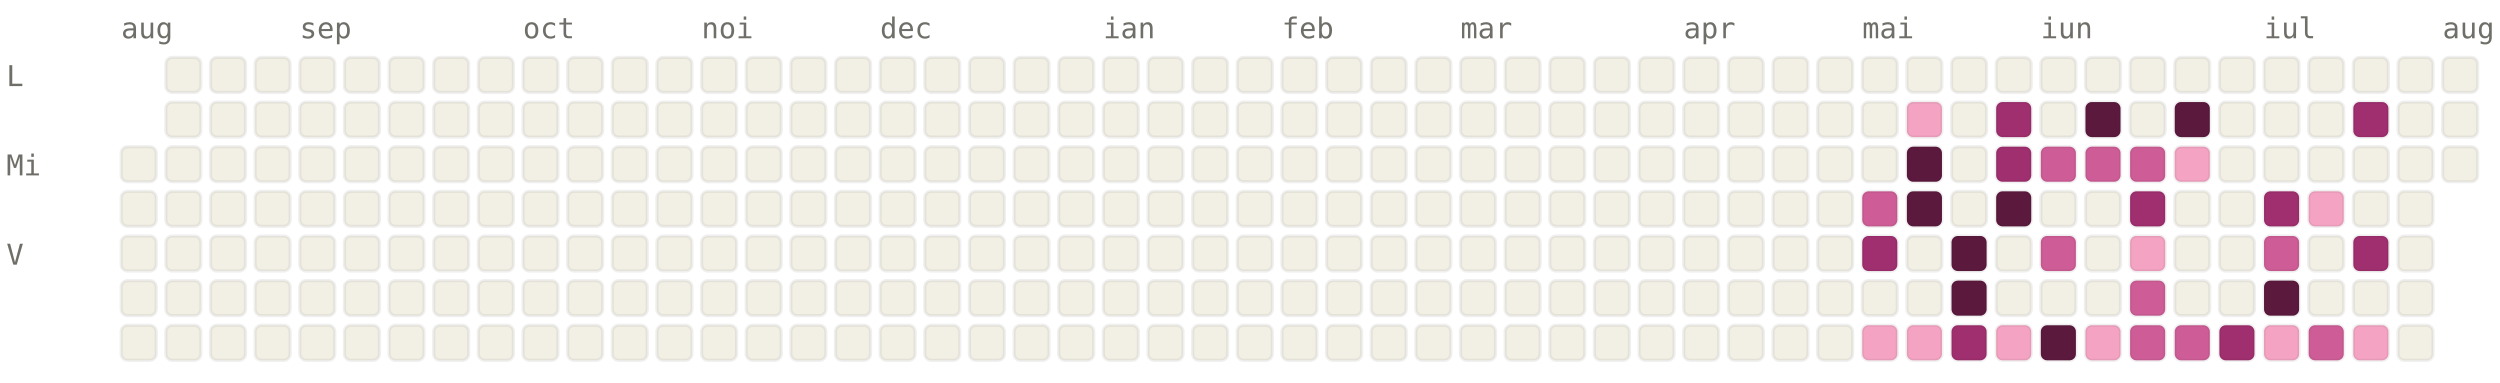
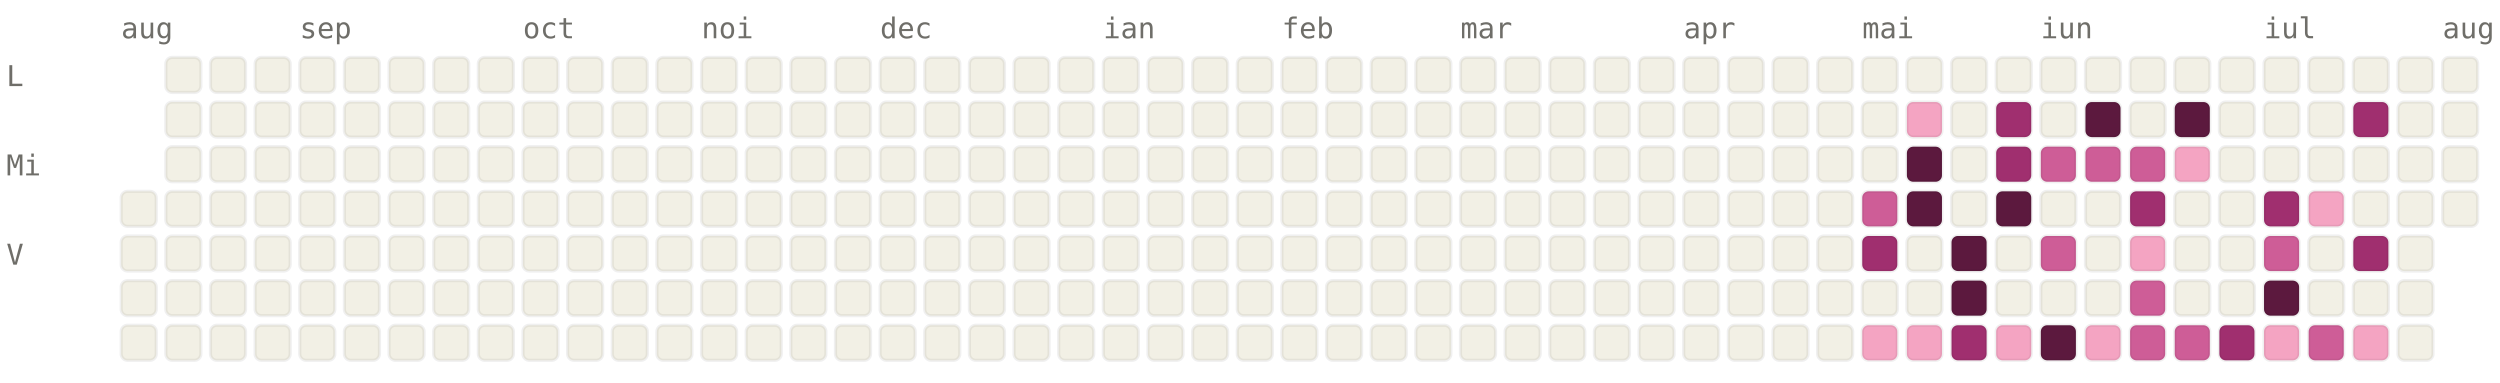
<svg xmlns="http://www.w3.org/2000/svg" viewBox="0 0 784 120" width="784" height="120" font-family="ui-monospace, SFMono-Regular, Menlo, monospace" font-size="9">
  <style>.l0{fill:#F2F0E5;stroke:rgba(0,0,0,0.06)}.l1{fill:#F4A4C2;stroke:rgba(0,0,0,0.06)}.l2{fill:#CE5D97;stroke:rgba(0,0,0,0.06)}.l3{fill:#A02F6F;stroke:rgba(0,0,0,0.06)}.l4{fill:#5C193E;stroke:rgba(0,0,0,0.06)}.lbl{fill:#6F6E69}@media (prefers-color-scheme: dark){.l0{fill:#1C1B1A;stroke:rgba(255,255,255,0.04)}.l1{fill:#451033;stroke:rgba(255,255,255,0.04)}.l2{fill:#751F4F;stroke:rgba(255,255,255,0.04)}.l3{fill:#CE5D97;stroke:rgba(255,255,255,0.04)}.l4{fill:#F4A4C2;stroke:rgba(255,255,255,0.04)}.lbl{fill:#878580}}</style>
  <text x="38" y="12" class="lbl">aug</text>
  <text x="94" y="12" class="lbl">sep</text>
  <text x="164" y="12" class="lbl">oct</text>
  <text x="220" y="12" class="lbl">noi</text>
  <text x="276" y="12" class="lbl">dec</text>
  <text x="346" y="12" class="lbl">ian</text>
  <text x="402" y="12" class="lbl">feb</text>
  <text x="458" y="12" class="lbl">mar</text>
  <text x="528" y="12" class="lbl">apr</text>
  <text x="584" y="12" class="lbl">mai</text>
  <text x="640" y="12" class="lbl">iun</text>
  <text x="710" y="12" class="lbl">iul</text>
  <text x="766" y="12" class="lbl">aug</text>
  <text x="2" y="27" class="lbl">L</text>
  <text x="2" y="55" class="lbl">Mi</text>
  <text x="2" y="83" class="lbl">V</text>
-   <rect x="38" y="46" width="11" height="11" rx="2" ry="2" class="l0" />
  <rect x="38" y="60" width="11" height="11" rx="2" ry="2" class="l0" />
  <rect x="38" y="74" width="11" height="11" rx="2" ry="2" class="l0" />
  <rect x="38" y="88" width="11" height="11" rx="2" ry="2" class="l0" />
  <rect x="38" y="102" width="11" height="11" rx="2" ry="2" class="l0" />
  <rect x="52" y="18" width="11" height="11" rx="2" ry="2" class="l0" />
  <rect x="52" y="32" width="11" height="11" rx="2" ry="2" class="l0" />
  <rect x="52" y="46" width="11" height="11" rx="2" ry="2" class="l0" />
  <rect x="52" y="60" width="11" height="11" rx="2" ry="2" class="l0" />
  <rect x="52" y="74" width="11" height="11" rx="2" ry="2" class="l0" />
  <rect x="52" y="88" width="11" height="11" rx="2" ry="2" class="l0" />
  <rect x="52" y="102" width="11" height="11" rx="2" ry="2" class="l0" />
  <rect x="66" y="18" width="11" height="11" rx="2" ry="2" class="l0" />
  <rect x="66" y="32" width="11" height="11" rx="2" ry="2" class="l0" />
  <rect x="66" y="46" width="11" height="11" rx="2" ry="2" class="l0" />
  <rect x="66" y="60" width="11" height="11" rx="2" ry="2" class="l0" />
  <rect x="66" y="74" width="11" height="11" rx="2" ry="2" class="l0" />
  <rect x="66" y="88" width="11" height="11" rx="2" ry="2" class="l0" />
  <rect x="66" y="102" width="11" height="11" rx="2" ry="2" class="l0" />
  <rect x="80" y="18" width="11" height="11" rx="2" ry="2" class="l0" />
  <rect x="80" y="32" width="11" height="11" rx="2" ry="2" class="l0" />
  <rect x="80" y="46" width="11" height="11" rx="2" ry="2" class="l0" />
  <rect x="80" y="60" width="11" height="11" rx="2" ry="2" class="l0" />
  <rect x="80" y="74" width="11" height="11" rx="2" ry="2" class="l0" />
  <rect x="80" y="88" width="11" height="11" rx="2" ry="2" class="l0" />
  <rect x="80" y="102" width="11" height="11" rx="2" ry="2" class="l0" />
  <rect x="94" y="18" width="11" height="11" rx="2" ry="2" class="l0" />
  <rect x="94" y="32" width="11" height="11" rx="2" ry="2" class="l0" />
  <rect x="94" y="46" width="11" height="11" rx="2" ry="2" class="l0" />
  <rect x="94" y="60" width="11" height="11" rx="2" ry="2" class="l0" />
  <rect x="94" y="74" width="11" height="11" rx="2" ry="2" class="l0" />
  <rect x="94" y="88" width="11" height="11" rx="2" ry="2" class="l0" />
  <rect x="94" y="102" width="11" height="11" rx="2" ry="2" class="l0" />
  <rect x="108" y="18" width="11" height="11" rx="2" ry="2" class="l0" />
  <rect x="108" y="32" width="11" height="11" rx="2" ry="2" class="l0" />
  <rect x="108" y="46" width="11" height="11" rx="2" ry="2" class="l0" />
  <rect x="108" y="60" width="11" height="11" rx="2" ry="2" class="l0" />
  <rect x="108" y="74" width="11" height="11" rx="2" ry="2" class="l0" />
  <rect x="108" y="88" width="11" height="11" rx="2" ry="2" class="l0" />
  <rect x="108" y="102" width="11" height="11" rx="2" ry="2" class="l0" />
  <rect x="122" y="18" width="11" height="11" rx="2" ry="2" class="l0" />
  <rect x="122" y="32" width="11" height="11" rx="2" ry="2" class="l0" />
  <rect x="122" y="46" width="11" height="11" rx="2" ry="2" class="l0" />
  <rect x="122" y="60" width="11" height="11" rx="2" ry="2" class="l0" />
  <rect x="122" y="74" width="11" height="11" rx="2" ry="2" class="l0" />
  <rect x="122" y="88" width="11" height="11" rx="2" ry="2" class="l0" />
  <rect x="122" y="102" width="11" height="11" rx="2" ry="2" class="l0" />
  <rect x="136" y="18" width="11" height="11" rx="2" ry="2" class="l0" />
  <rect x="136" y="32" width="11" height="11" rx="2" ry="2" class="l0" />
  <rect x="136" y="46" width="11" height="11" rx="2" ry="2" class="l0" />
  <rect x="136" y="60" width="11" height="11" rx="2" ry="2" class="l0" />
  <rect x="136" y="74" width="11" height="11" rx="2" ry="2" class="l0" />
  <rect x="136" y="88" width="11" height="11" rx="2" ry="2" class="l0" />
  <rect x="136" y="102" width="11" height="11" rx="2" ry="2" class="l0" />
  <rect x="150" y="18" width="11" height="11" rx="2" ry="2" class="l0" />
  <rect x="150" y="32" width="11" height="11" rx="2" ry="2" class="l0" />
  <rect x="150" y="46" width="11" height="11" rx="2" ry="2" class="l0" />
  <rect x="150" y="60" width="11" height="11" rx="2" ry="2" class="l0" />
  <rect x="150" y="74" width="11" height="11" rx="2" ry="2" class="l0" />
  <rect x="150" y="88" width="11" height="11" rx="2" ry="2" class="l0" />
  <rect x="150" y="102" width="11" height="11" rx="2" ry="2" class="l0" />
  <rect x="164" y="18" width="11" height="11" rx="2" ry="2" class="l0" />
  <rect x="164" y="32" width="11" height="11" rx="2" ry="2" class="l0" />
  <rect x="164" y="46" width="11" height="11" rx="2" ry="2" class="l0" />
  <rect x="164" y="60" width="11" height="11" rx="2" ry="2" class="l0" />
  <rect x="164" y="74" width="11" height="11" rx="2" ry="2" class="l0" />
  <rect x="164" y="88" width="11" height="11" rx="2" ry="2" class="l0" />
  <rect x="164" y="102" width="11" height="11" rx="2" ry="2" class="l0" />
  <rect x="178" y="18" width="11" height="11" rx="2" ry="2" class="l0" />
  <rect x="178" y="32" width="11" height="11" rx="2" ry="2" class="l0" />
  <rect x="178" y="46" width="11" height="11" rx="2" ry="2" class="l0" />
  <rect x="178" y="60" width="11" height="11" rx="2" ry="2" class="l0" />
  <rect x="178" y="74" width="11" height="11" rx="2" ry="2" class="l0" />
  <rect x="178" y="88" width="11" height="11" rx="2" ry="2" class="l0" />
  <rect x="178" y="102" width="11" height="11" rx="2" ry="2" class="l0" />
  <rect x="192" y="18" width="11" height="11" rx="2" ry="2" class="l0" />
  <rect x="192" y="32" width="11" height="11" rx="2" ry="2" class="l0" />
  <rect x="192" y="46" width="11" height="11" rx="2" ry="2" class="l0" />
  <rect x="192" y="60" width="11" height="11" rx="2" ry="2" class="l0" />
  <rect x="192" y="74" width="11" height="11" rx="2" ry="2" class="l0" />
  <rect x="192" y="88" width="11" height="11" rx="2" ry="2" class="l0" />
  <rect x="192" y="102" width="11" height="11" rx="2" ry="2" class="l0" />
  <rect x="206" y="18" width="11" height="11" rx="2" ry="2" class="l0" />
  <rect x="206" y="32" width="11" height="11" rx="2" ry="2" class="l0" />
  <rect x="206" y="46" width="11" height="11" rx="2" ry="2" class="l0" />
  <rect x="206" y="60" width="11" height="11" rx="2" ry="2" class="l0" />
  <rect x="206" y="74" width="11" height="11" rx="2" ry="2" class="l0" />
  <rect x="206" y="88" width="11" height="11" rx="2" ry="2" class="l0" />
  <rect x="206" y="102" width="11" height="11" rx="2" ry="2" class="l0" />
  <rect x="220" y="18" width="11" height="11" rx="2" ry="2" class="l0" />
  <rect x="220" y="32" width="11" height="11" rx="2" ry="2" class="l0" />
  <rect x="220" y="46" width="11" height="11" rx="2" ry="2" class="l0" />
  <rect x="220" y="60" width="11" height="11" rx="2" ry="2" class="l0" />
  <rect x="220" y="74" width="11" height="11" rx="2" ry="2" class="l0" />
  <rect x="220" y="88" width="11" height="11" rx="2" ry="2" class="l0" />
  <rect x="220" y="102" width="11" height="11" rx="2" ry="2" class="l0" />
  <rect x="234" y="18" width="11" height="11" rx="2" ry="2" class="l0" />
  <rect x="234" y="32" width="11" height="11" rx="2" ry="2" class="l0" />
  <rect x="234" y="46" width="11" height="11" rx="2" ry="2" class="l0" />
  <rect x="234" y="60" width="11" height="11" rx="2" ry="2" class="l0" />
  <rect x="234" y="74" width="11" height="11" rx="2" ry="2" class="l0" />
  <rect x="234" y="88" width="11" height="11" rx="2" ry="2" class="l0" />
  <rect x="234" y="102" width="11" height="11" rx="2" ry="2" class="l0" />
  <rect x="248" y="18" width="11" height="11" rx="2" ry="2" class="l0" />
  <rect x="248" y="32" width="11" height="11" rx="2" ry="2" class="l0" />
  <rect x="248" y="46" width="11" height="11" rx="2" ry="2" class="l0" />
  <rect x="248" y="60" width="11" height="11" rx="2" ry="2" class="l0" />
  <rect x="248" y="74" width="11" height="11" rx="2" ry="2" class="l0" />
  <rect x="248" y="88" width="11" height="11" rx="2" ry="2" class="l0" />
  <rect x="248" y="102" width="11" height="11" rx="2" ry="2" class="l0" />
  <rect x="262" y="18" width="11" height="11" rx="2" ry="2" class="l0" />
  <rect x="262" y="32" width="11" height="11" rx="2" ry="2" class="l0" />
  <rect x="262" y="46" width="11" height="11" rx="2" ry="2" class="l0" />
  <rect x="262" y="60" width="11" height="11" rx="2" ry="2" class="l0" />
  <rect x="262" y="74" width="11" height="11" rx="2" ry="2" class="l0" />
  <rect x="262" y="88" width="11" height="11" rx="2" ry="2" class="l0" />
  <rect x="262" y="102" width="11" height="11" rx="2" ry="2" class="l0" />
  <rect x="276" y="18" width="11" height="11" rx="2" ry="2" class="l0" />
  <rect x="276" y="32" width="11" height="11" rx="2" ry="2" class="l0" />
  <rect x="276" y="46" width="11" height="11" rx="2" ry="2" class="l0" />
  <rect x="276" y="60" width="11" height="11" rx="2" ry="2" class="l0" />
  <rect x="276" y="74" width="11" height="11" rx="2" ry="2" class="l0" />
  <rect x="276" y="88" width="11" height="11" rx="2" ry="2" class="l0" />
  <rect x="276" y="102" width="11" height="11" rx="2" ry="2" class="l0" />
  <rect x="290" y="18" width="11" height="11" rx="2" ry="2" class="l0" />
  <rect x="290" y="32" width="11" height="11" rx="2" ry="2" class="l0" />
  <rect x="290" y="46" width="11" height="11" rx="2" ry="2" class="l0" />
  <rect x="290" y="60" width="11" height="11" rx="2" ry="2" class="l0" />
  <rect x="290" y="74" width="11" height="11" rx="2" ry="2" class="l0" />
  <rect x="290" y="88" width="11" height="11" rx="2" ry="2" class="l0" />
  <rect x="290" y="102" width="11" height="11" rx="2" ry="2" class="l0" />
  <rect x="304" y="18" width="11" height="11" rx="2" ry="2" class="l0" />
  <rect x="304" y="32" width="11" height="11" rx="2" ry="2" class="l0" />
  <rect x="304" y="46" width="11" height="11" rx="2" ry="2" class="l0" />
  <rect x="304" y="60" width="11" height="11" rx="2" ry="2" class="l0" />
  <rect x="304" y="74" width="11" height="11" rx="2" ry="2" class="l0" />
  <rect x="304" y="88" width="11" height="11" rx="2" ry="2" class="l0" />
  <rect x="304" y="102" width="11" height="11" rx="2" ry="2" class="l0" />
  <rect x="318" y="18" width="11" height="11" rx="2" ry="2" class="l0" />
  <rect x="318" y="32" width="11" height="11" rx="2" ry="2" class="l0" />
  <rect x="318" y="46" width="11" height="11" rx="2" ry="2" class="l0" />
  <rect x="318" y="60" width="11" height="11" rx="2" ry="2" class="l0" />
  <rect x="318" y="74" width="11" height="11" rx="2" ry="2" class="l0" />
  <rect x="318" y="88" width="11" height="11" rx="2" ry="2" class="l0" />
  <rect x="318" y="102" width="11" height="11" rx="2" ry="2" class="l0" />
  <rect x="332" y="18" width="11" height="11" rx="2" ry="2" class="l0" />
  <rect x="332" y="32" width="11" height="11" rx="2" ry="2" class="l0" />
  <rect x="332" y="46" width="11" height="11" rx="2" ry="2" class="l0" />
  <rect x="332" y="60" width="11" height="11" rx="2" ry="2" class="l0" />
  <rect x="332" y="74" width="11" height="11" rx="2" ry="2" class="l0" />
  <rect x="332" y="88" width="11" height="11" rx="2" ry="2" class="l0" />
  <rect x="332" y="102" width="11" height="11" rx="2" ry="2" class="l0" />
  <rect x="346" y="18" width="11" height="11" rx="2" ry="2" class="l0" />
  <rect x="346" y="32" width="11" height="11" rx="2" ry="2" class="l0" />
  <rect x="346" y="46" width="11" height="11" rx="2" ry="2" class="l0" />
  <rect x="346" y="60" width="11" height="11" rx="2" ry="2" class="l0" />
  <rect x="346" y="74" width="11" height="11" rx="2" ry="2" class="l0" />
  <rect x="346" y="88" width="11" height="11" rx="2" ry="2" class="l0" />
  <rect x="346" y="102" width="11" height="11" rx="2" ry="2" class="l0" />
  <rect x="360" y="18" width="11" height="11" rx="2" ry="2" class="l0" />
  <rect x="360" y="32" width="11" height="11" rx="2" ry="2" class="l0" />
  <rect x="360" y="46" width="11" height="11" rx="2" ry="2" class="l0" />
  <rect x="360" y="60" width="11" height="11" rx="2" ry="2" class="l0" />
  <rect x="360" y="74" width="11" height="11" rx="2" ry="2" class="l0" />
  <rect x="360" y="88" width="11" height="11" rx="2" ry="2" class="l0" />
  <rect x="360" y="102" width="11" height="11" rx="2" ry="2" class="l0" />
  <rect x="374" y="18" width="11" height="11" rx="2" ry="2" class="l0" />
  <rect x="374" y="32" width="11" height="11" rx="2" ry="2" class="l0" />
  <rect x="374" y="46" width="11" height="11" rx="2" ry="2" class="l0" />
  <rect x="374" y="60" width="11" height="11" rx="2" ry="2" class="l0" />
  <rect x="374" y="74" width="11" height="11" rx="2" ry="2" class="l0" />
  <rect x="374" y="88" width="11" height="11" rx="2" ry="2" class="l0" />
  <rect x="374" y="102" width="11" height="11" rx="2" ry="2" class="l0" />
  <rect x="388" y="18" width="11" height="11" rx="2" ry="2" class="l0" />
  <rect x="388" y="32" width="11" height="11" rx="2" ry="2" class="l0" />
  <rect x="388" y="46" width="11" height="11" rx="2" ry="2" class="l0" />
  <rect x="388" y="60" width="11" height="11" rx="2" ry="2" class="l0" />
  <rect x="388" y="74" width="11" height="11" rx="2" ry="2" class="l0" />
  <rect x="388" y="88" width="11" height="11" rx="2" ry="2" class="l0" />
  <rect x="388" y="102" width="11" height="11" rx="2" ry="2" class="l0" />
  <rect x="402" y="18" width="11" height="11" rx="2" ry="2" class="l0" />
  <rect x="402" y="32" width="11" height="11" rx="2" ry="2" class="l0" />
  <rect x="402" y="46" width="11" height="11" rx="2" ry="2" class="l0" />
  <rect x="402" y="60" width="11" height="11" rx="2" ry="2" class="l0" />
  <rect x="402" y="74" width="11" height="11" rx="2" ry="2" class="l0" />
  <rect x="402" y="88" width="11" height="11" rx="2" ry="2" class="l0" />
  <rect x="402" y="102" width="11" height="11" rx="2" ry="2" class="l0" />
  <rect x="416" y="18" width="11" height="11" rx="2" ry="2" class="l0" />
  <rect x="416" y="32" width="11" height="11" rx="2" ry="2" class="l0" />
  <rect x="416" y="46" width="11" height="11" rx="2" ry="2" class="l0" />
  <rect x="416" y="60" width="11" height="11" rx="2" ry="2" class="l0" />
  <rect x="416" y="74" width="11" height="11" rx="2" ry="2" class="l0" />
  <rect x="416" y="88" width="11" height="11" rx="2" ry="2" class="l0" />
  <rect x="416" y="102" width="11" height="11" rx="2" ry="2" class="l0" />
  <rect x="430" y="18" width="11" height="11" rx="2" ry="2" class="l0" />
  <rect x="430" y="32" width="11" height="11" rx="2" ry="2" class="l0" />
  <rect x="430" y="46" width="11" height="11" rx="2" ry="2" class="l0" />
  <rect x="430" y="60" width="11" height="11" rx="2" ry="2" class="l0" />
  <rect x="430" y="74" width="11" height="11" rx="2" ry="2" class="l0" />
  <rect x="430" y="88" width="11" height="11" rx="2" ry="2" class="l0" />
  <rect x="430" y="102" width="11" height="11" rx="2" ry="2" class="l0" />
  <rect x="444" y="18" width="11" height="11" rx="2" ry="2" class="l0" />
  <rect x="444" y="32" width="11" height="11" rx="2" ry="2" class="l0" />
  <rect x="444" y="46" width="11" height="11" rx="2" ry="2" class="l0" />
  <rect x="444" y="60" width="11" height="11" rx="2" ry="2" class="l0" />
  <rect x="444" y="74" width="11" height="11" rx="2" ry="2" class="l0" />
  <rect x="444" y="88" width="11" height="11" rx="2" ry="2" class="l0" />
  <rect x="444" y="102" width="11" height="11" rx="2" ry="2" class="l0" />
  <rect x="458" y="18" width="11" height="11" rx="2" ry="2" class="l0" />
  <rect x="458" y="32" width="11" height="11" rx="2" ry="2" class="l0" />
  <rect x="458" y="46" width="11" height="11" rx="2" ry="2" class="l0" />
  <rect x="458" y="60" width="11" height="11" rx="2" ry="2" class="l0" />
  <rect x="458" y="74" width="11" height="11" rx="2" ry="2" class="l0" />
  <rect x="458" y="88" width="11" height="11" rx="2" ry="2" class="l0" />
  <rect x="458" y="102" width="11" height="11" rx="2" ry="2" class="l0" />
  <rect x="472" y="18" width="11" height="11" rx="2" ry="2" class="l0" />
  <rect x="472" y="32" width="11" height="11" rx="2" ry="2" class="l0" />
  <rect x="472" y="46" width="11" height="11" rx="2" ry="2" class="l0" />
  <rect x="472" y="60" width="11" height="11" rx="2" ry="2" class="l0" />
  <rect x="472" y="74" width="11" height="11" rx="2" ry="2" class="l0" />
  <rect x="472" y="88" width="11" height="11" rx="2" ry="2" class="l0" />
  <rect x="472" y="102" width="11" height="11" rx="2" ry="2" class="l0" />
  <rect x="486" y="18" width="11" height="11" rx="2" ry="2" class="l0" />
  <rect x="486" y="32" width="11" height="11" rx="2" ry="2" class="l0" />
  <rect x="486" y="46" width="11" height="11" rx="2" ry="2" class="l0" />
  <rect x="486" y="60" width="11" height="11" rx="2" ry="2" class="l0" />
  <rect x="486" y="74" width="11" height="11" rx="2" ry="2" class="l0" />
  <rect x="486" y="88" width="11" height="11" rx="2" ry="2" class="l0" />
  <rect x="486" y="102" width="11" height="11" rx="2" ry="2" class="l0" />
  <rect x="500" y="18" width="11" height="11" rx="2" ry="2" class="l0" />
  <rect x="500" y="32" width="11" height="11" rx="2" ry="2" class="l0" />
  <rect x="500" y="46" width="11" height="11" rx="2" ry="2" class="l0" />
  <rect x="500" y="60" width="11" height="11" rx="2" ry="2" class="l0" />
  <rect x="500" y="74" width="11" height="11" rx="2" ry="2" class="l0" />
  <rect x="500" y="88" width="11" height="11" rx="2" ry="2" class="l0" />
  <rect x="500" y="102" width="11" height="11" rx="2" ry="2" class="l0" />
  <rect x="514" y="18" width="11" height="11" rx="2" ry="2" class="l0" />
  <rect x="514" y="32" width="11" height="11" rx="2" ry="2" class="l0" />
  <rect x="514" y="46" width="11" height="11" rx="2" ry="2" class="l0" />
  <rect x="514" y="60" width="11" height="11" rx="2" ry="2" class="l0" />
  <rect x="514" y="74" width="11" height="11" rx="2" ry="2" class="l0" />
  <rect x="514" y="88" width="11" height="11" rx="2" ry="2" class="l0" />
  <rect x="514" y="102" width="11" height="11" rx="2" ry="2" class="l0" />
  <rect x="528" y="18" width="11" height="11" rx="2" ry="2" class="l0" />
  <rect x="528" y="32" width="11" height="11" rx="2" ry="2" class="l0" />
  <rect x="528" y="46" width="11" height="11" rx="2" ry="2" class="l0" />
  <rect x="528" y="60" width="11" height="11" rx="2" ry="2" class="l0" />
  <rect x="528" y="74" width="11" height="11" rx="2" ry="2" class="l0" />
  <rect x="528" y="88" width="11" height="11" rx="2" ry="2" class="l0" />
  <rect x="528" y="102" width="11" height="11" rx="2" ry="2" class="l0" />
  <rect x="542" y="18" width="11" height="11" rx="2" ry="2" class="l0" />
  <rect x="542" y="32" width="11" height="11" rx="2" ry="2" class="l0" />
  <rect x="542" y="46" width="11" height="11" rx="2" ry="2" class="l0" />
  <rect x="542" y="60" width="11" height="11" rx="2" ry="2" class="l0" />
  <rect x="542" y="74" width="11" height="11" rx="2" ry="2" class="l0" />
  <rect x="542" y="88" width="11" height="11" rx="2" ry="2" class="l0" />
  <rect x="542" y="102" width="11" height="11" rx="2" ry="2" class="l0" />
  <rect x="556" y="18" width="11" height="11" rx="2" ry="2" class="l0" />
  <rect x="556" y="32" width="11" height="11" rx="2" ry="2" class="l0" />
  <rect x="556" y="46" width="11" height="11" rx="2" ry="2" class="l0" />
  <rect x="556" y="60" width="11" height="11" rx="2" ry="2" class="l0" />
  <rect x="556" y="74" width="11" height="11" rx="2" ry="2" class="l0" />
  <rect x="556" y="88" width="11" height="11" rx="2" ry="2" class="l0" />
  <rect x="556" y="102" width="11" height="11" rx="2" ry="2" class="l0" />
  <rect x="570" y="18" width="11" height="11" rx="2" ry="2" class="l0" />
  <rect x="570" y="32" width="11" height="11" rx="2" ry="2" class="l0" />
  <rect x="570" y="46" width="11" height="11" rx="2" ry="2" class="l0" />
  <rect x="570" y="60" width="11" height="11" rx="2" ry="2" class="l0" />
  <rect x="570" y="74" width="11" height="11" rx="2" ry="2" class="l0" />
  <rect x="570" y="88" width="11" height="11" rx="2" ry="2" class="l0" />
  <rect x="570" y="102" width="11" height="11" rx="2" ry="2" class="l0" />
  <rect x="584" y="18" width="11" height="11" rx="2" ry="2" class="l0" />
  <rect x="584" y="32" width="11" height="11" rx="2" ry="2" class="l0" />
  <rect x="584" y="46" width="11" height="11" rx="2" ry="2" class="l0" />
  <rect x="584" y="60" width="11" height="11" rx="2" ry="2" class="l2" />
  <rect x="584" y="74" width="11" height="11" rx="2" ry="2" class="l3" />
  <rect x="584" y="88" width="11" height="11" rx="2" ry="2" class="l0" />
  <rect x="584" y="102" width="11" height="11" rx="2" ry="2" class="l1" />
  <rect x="598" y="18" width="11" height="11" rx="2" ry="2" class="l0" />
  <rect x="598" y="32" width="11" height="11" rx="2" ry="2" class="l1" />
  <rect x="598" y="46" width="11" height="11" rx="2" ry="2" class="l4" />
  <rect x="598" y="60" width="11" height="11" rx="2" ry="2" class="l4" />
  <rect x="598" y="74" width="11" height="11" rx="2" ry="2" class="l0" />
  <rect x="598" y="88" width="11" height="11" rx="2" ry="2" class="l0" />
  <rect x="598" y="102" width="11" height="11" rx="2" ry="2" class="l1" />
  <rect x="612" y="18" width="11" height="11" rx="2" ry="2" class="l0" />
  <rect x="612" y="32" width="11" height="11" rx="2" ry="2" class="l0" />
  <rect x="612" y="46" width="11" height="11" rx="2" ry="2" class="l0" />
  <rect x="612" y="60" width="11" height="11" rx="2" ry="2" class="l0" />
  <rect x="612" y="74" width="11" height="11" rx="2" ry="2" class="l4" />
  <rect x="612" y="88" width="11" height="11" rx="2" ry="2" class="l4" />
  <rect x="612" y="102" width="11" height="11" rx="2" ry="2" class="l3" />
  <rect x="626" y="18" width="11" height="11" rx="2" ry="2" class="l0" />
  <rect x="626" y="32" width="11" height="11" rx="2" ry="2" class="l3" />
  <rect x="626" y="46" width="11" height="11" rx="2" ry="2" class="l3" />
  <rect x="626" y="60" width="11" height="11" rx="2" ry="2" class="l4" />
  <rect x="626" y="74" width="11" height="11" rx="2" ry="2" class="l0" />
  <rect x="626" y="88" width="11" height="11" rx="2" ry="2" class="l0" />
  <rect x="626" y="102" width="11" height="11" rx="2" ry="2" class="l1" />
  <rect x="640" y="18" width="11" height="11" rx="2" ry="2" class="l0" />
  <rect x="640" y="32" width="11" height="11" rx="2" ry="2" class="l0" />
  <rect x="640" y="46" width="11" height="11" rx="2" ry="2" class="l2" />
  <rect x="640" y="60" width="11" height="11" rx="2" ry="2" class="l0" />
  <rect x="640" y="74" width="11" height="11" rx="2" ry="2" class="l2" />
  <rect x="640" y="88" width="11" height="11" rx="2" ry="2" class="l0" />
  <rect x="640" y="102" width="11" height="11" rx="2" ry="2" class="l4" />
  <rect x="654" y="18" width="11" height="11" rx="2" ry="2" class="l0" />
  <rect x="654" y="32" width="11" height="11" rx="2" ry="2" class="l4" />
  <rect x="654" y="46" width="11" height="11" rx="2" ry="2" class="l2" />
  <rect x="654" y="60" width="11" height="11" rx="2" ry="2" class="l0" />
  <rect x="654" y="74" width="11" height="11" rx="2" ry="2" class="l0" />
  <rect x="654" y="88" width="11" height="11" rx="2" ry="2" class="l0" />
  <rect x="654" y="102" width="11" height="11" rx="2" ry="2" class="l1" />
  <rect x="668" y="18" width="11" height="11" rx="2" ry="2" class="l0" />
  <rect x="668" y="32" width="11" height="11" rx="2" ry="2" class="l0" />
  <rect x="668" y="46" width="11" height="11" rx="2" ry="2" class="l2" />
  <rect x="668" y="60" width="11" height="11" rx="2" ry="2" class="l3" />
  <rect x="668" y="74" width="11" height="11" rx="2" ry="2" class="l1" />
  <rect x="668" y="88" width="11" height="11" rx="2" ry="2" class="l2" />
  <rect x="668" y="102" width="11" height="11" rx="2" ry="2" class="l2" />
  <rect x="682" y="18" width="11" height="11" rx="2" ry="2" class="l0" />
  <rect x="682" y="32" width="11" height="11" rx="2" ry="2" class="l4" />
  <rect x="682" y="46" width="11" height="11" rx="2" ry="2" class="l1" />
  <rect x="682" y="60" width="11" height="11" rx="2" ry="2" class="l0" />
  <rect x="682" y="74" width="11" height="11" rx="2" ry="2" class="l0" />
  <rect x="682" y="88" width="11" height="11" rx="2" ry="2" class="l0" />
  <rect x="682" y="102" width="11" height="11" rx="2" ry="2" class="l2" />
  <rect x="696" y="18" width="11" height="11" rx="2" ry="2" class="l0" />
  <rect x="696" y="32" width="11" height="11" rx="2" ry="2" class="l0" />
  <rect x="696" y="46" width="11" height="11" rx="2" ry="2" class="l0" />
  <rect x="696" y="60" width="11" height="11" rx="2" ry="2" class="l0" />
  <rect x="696" y="74" width="11" height="11" rx="2" ry="2" class="l0" />
  <rect x="696" y="88" width="11" height="11" rx="2" ry="2" class="l0" />
  <rect x="696" y="102" width="11" height="11" rx="2" ry="2" class="l3" />
  <rect x="710" y="18" width="11" height="11" rx="2" ry="2" class="l0" />
  <rect x="710" y="32" width="11" height="11" rx="2" ry="2" class="l0" />
  <rect x="710" y="46" width="11" height="11" rx="2" ry="2" class="l0" />
  <rect x="710" y="60" width="11" height="11" rx="2" ry="2" class="l3" />
  <rect x="710" y="74" width="11" height="11" rx="2" ry="2" class="l2" />
  <rect x="710" y="88" width="11" height="11" rx="2" ry="2" class="l4" />
  <rect x="710" y="102" width="11" height="11" rx="2" ry="2" class="l1" />
  <rect x="724" y="18" width="11" height="11" rx="2" ry="2" class="l0" />
  <rect x="724" y="32" width="11" height="11" rx="2" ry="2" class="l0" />
  <rect x="724" y="46" width="11" height="11" rx="2" ry="2" class="l0" />
  <rect x="724" y="60" width="11" height="11" rx="2" ry="2" class="l1" />
  <rect x="724" y="74" width="11" height="11" rx="2" ry="2" class="l0" />
  <rect x="724" y="88" width="11" height="11" rx="2" ry="2" class="l0" />
  <rect x="724" y="102" width="11" height="11" rx="2" ry="2" class="l2" />
  <rect x="738" y="18" width="11" height="11" rx="2" ry="2" class="l0" />
  <rect x="738" y="32" width="11" height="11" rx="2" ry="2" class="l3" />
  <rect x="738" y="46" width="11" height="11" rx="2" ry="2" class="l0" />
  <rect x="738" y="60" width="11" height="11" rx="2" ry="2" class="l0" />
  <rect x="738" y="74" width="11" height="11" rx="2" ry="2" class="l3" />
  <rect x="738" y="88" width="11" height="11" rx="2" ry="2" class="l0" />
  <rect x="738" y="102" width="11" height="11" rx="2" ry="2" class="l1" />
  <rect x="752" y="18" width="11" height="11" rx="2" ry="2" class="l0" />
  <rect x="752" y="32" width="11" height="11" rx="2" ry="2" class="l0" />
  <rect x="752" y="46" width="11" height="11" rx="2" ry="2" class="l0" />
  <rect x="752" y="60" width="11" height="11" rx="2" ry="2" class="l0" />
  <rect x="752" y="74" width="11" height="11" rx="2" ry="2" class="l0" />
  <rect x="752" y="88" width="11" height="11" rx="2" ry="2" class="l0" />
  <rect x="752" y="102" width="11" height="11" rx="2" ry="2" class="l0" />
  <rect x="766" y="18" width="11" height="11" rx="2" ry="2" class="l0" />
  <rect x="766" y="32" width="11" height="11" rx="2" ry="2" class="l0" />
  <rect x="766" y="46" width="11" height="11" rx="2" ry="2" class="l0" />
+   <rect x="766" y="60" width="11" height="11" rx="2" ry="2" class="l0" />
</svg>
